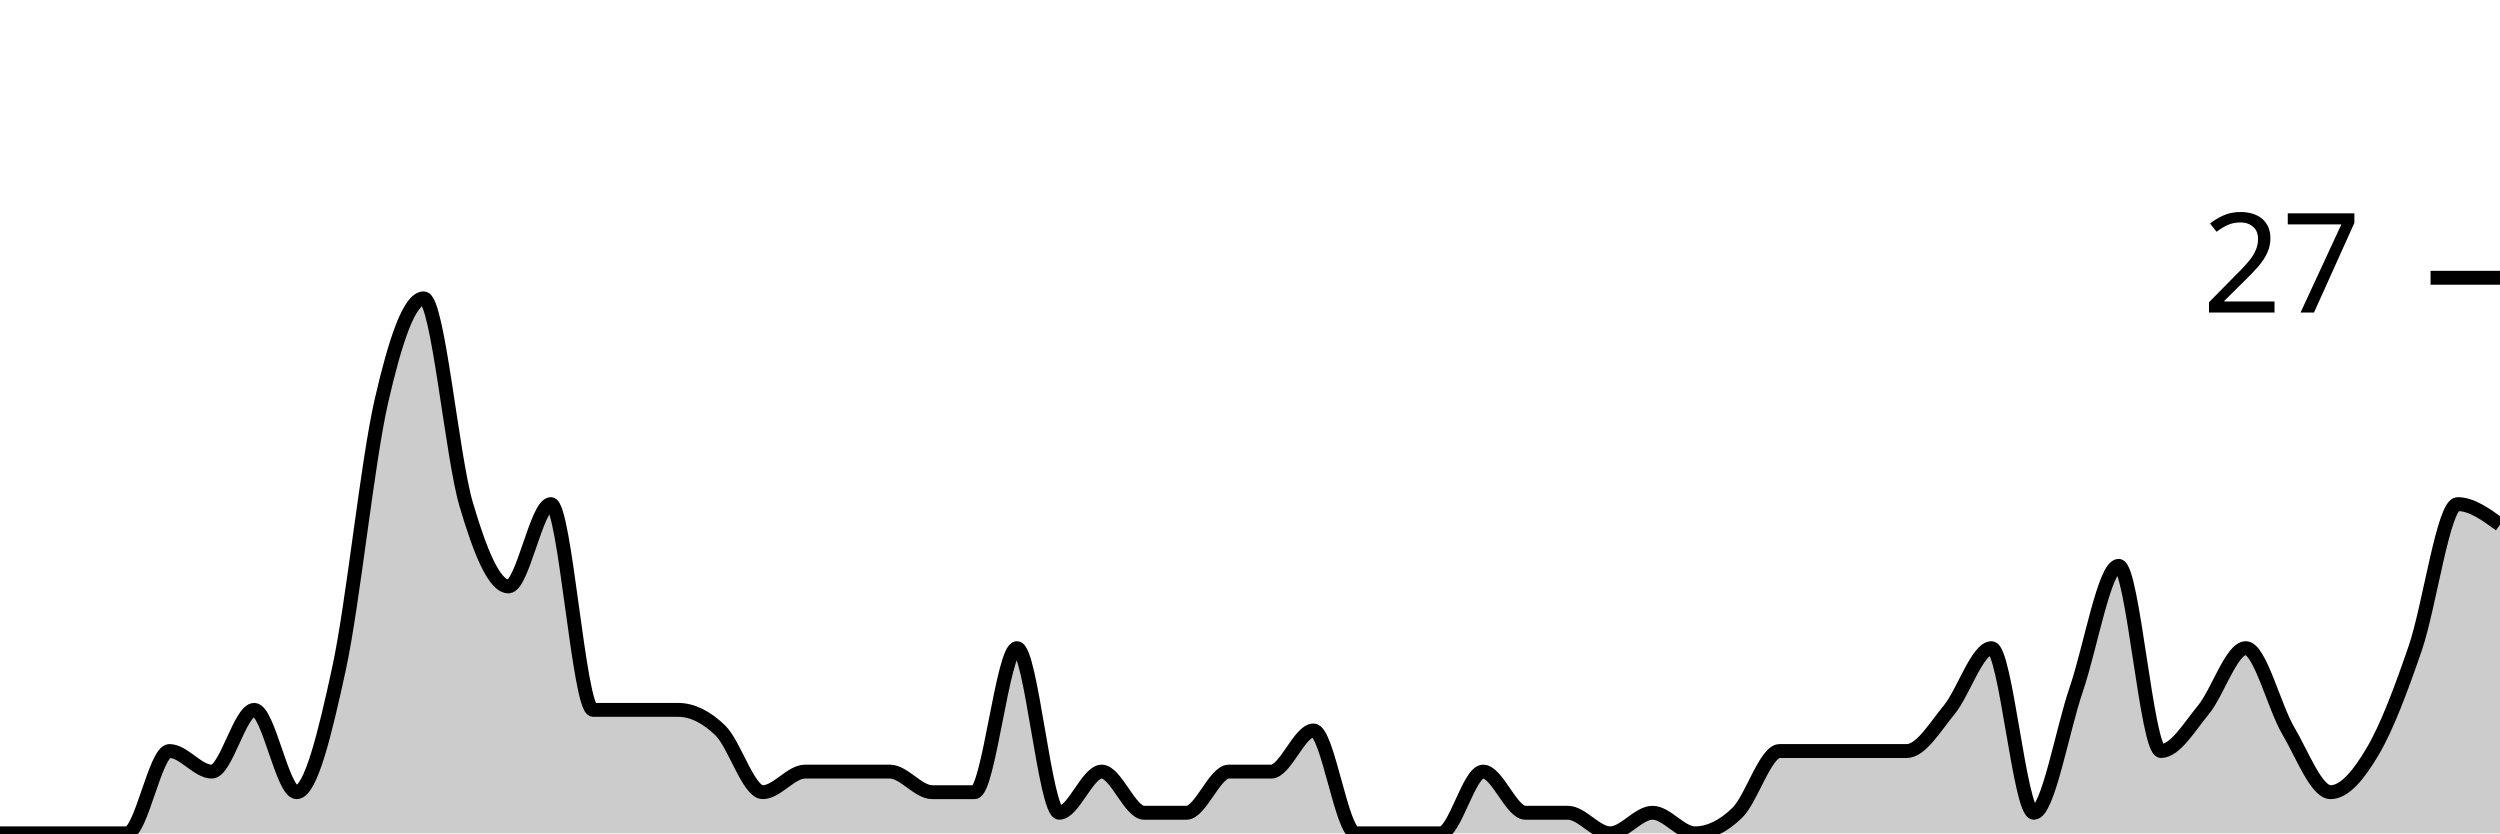
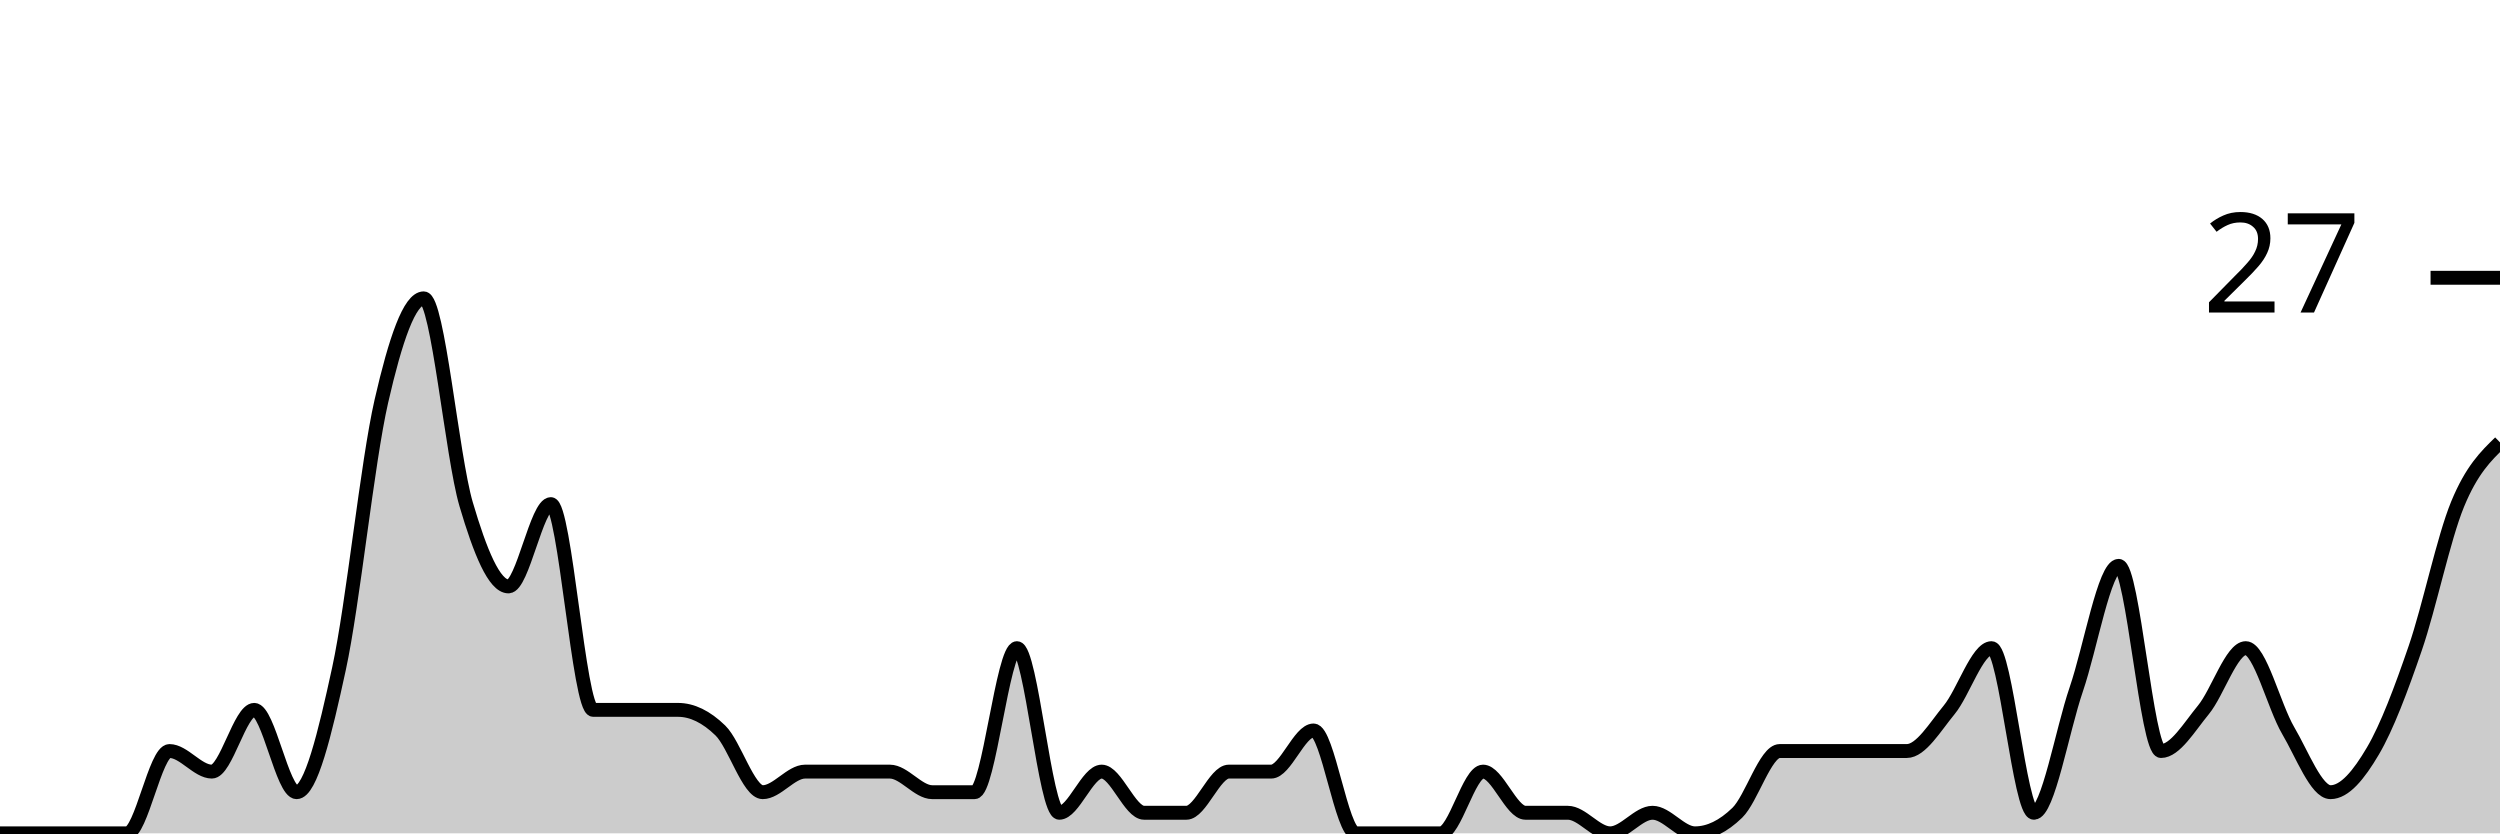
<svg xmlns="http://www.w3.org/2000/svg" viewBox="0 0 180 60">
  <g transform="translate(0,20)">
-     <path class="area" fill="rgba(0, 0, 0, 0.2)" d="M0,40C1.017,40,2.034,40,3.051,40C4.068,40,5.085,40,6.102,40C7.119,40,8.136,40,9.153,40C10.169,40,11.186,34.074,12.203,34.074C13.22,34.074,14.237,35.556,15.254,35.556C16.271,35.556,17.288,31.111,18.305,31.111C19.322,31.111,20.339,37.037,21.356,37.037C22.373,37.037,23.39,32.84,24.407,28.148C25.424,23.457,26.441,13.333,27.458,8.889C28.475,4.444,29.492,1.481,30.508,1.481C31.525,1.481,32.542,12.84,33.559,16.296C34.576,19.753,35.593,22.222,36.61,22.222C37.627,22.222,38.644,16.296,39.661,16.296C40.678,16.296,41.695,31.111,42.712,31.111C43.729,31.111,44.746,31.111,45.763,31.111C46.78,31.111,47.797,31.111,48.814,31.111C49.831,31.111,50.847,31.605,51.864,32.593C52.881,33.58,53.898,37.037,54.915,37.037C55.932,37.037,56.949,35.556,57.966,35.556C58.983,35.556,60,35.556,61.017,35.556C62.034,35.556,63.051,35.556,64.068,35.556C65.085,35.556,66.102,37.037,67.119,37.037C68.136,37.037,69.153,37.037,70.169,37.037C71.186,37.037,72.203,26.667,73.22,26.667C74.237,26.667,75.254,38.519,76.271,38.519C77.288,38.519,78.305,35.556,79.322,35.556C80.339,35.556,81.356,38.519,82.373,38.519C83.39,38.519,84.407,38.519,85.424,38.519C86.441,38.519,87.458,35.556,88.475,35.556C89.492,35.556,90.508,35.556,91.525,35.556C92.542,35.556,93.559,32.593,94.576,32.593C95.593,32.593,96.61,40,97.627,40C98.644,40,99.661,40,100.678,40C101.695,40,102.712,40,103.729,40C104.746,40,105.763,35.556,106.78,35.556C107.797,35.556,108.814,38.519,109.831,38.519C110.847,38.519,111.864,38.519,112.881,38.519C113.898,38.519,114.915,40,115.932,40C116.949,40,117.966,38.519,118.983,38.519C120,38.519,121.017,40,122.034,40C123.051,40,124.068,39.506,125.085,38.519C126.102,37.531,127.119,34.074,128.136,34.074C129.153,34.074,130.169,34.074,131.186,34.074C132.203,34.074,133.22,34.074,134.237,34.074C135.254,34.074,136.271,34.074,137.288,34.074C138.305,34.074,139.322,32.346,140.339,31.111C141.356,29.877,142.373,26.667,143.39,26.667C144.407,26.667,145.424,38.519,146.441,38.519C147.458,38.519,148.475,32.593,149.492,29.63C150.508,26.667,151.525,20.741,152.542,20.741C153.559,20.741,154.576,34.074,155.593,34.074C156.61,34.074,157.627,32.346,158.644,31.111C159.661,29.877,160.678,26.667,161.695,26.667C162.712,26.667,163.729,30.864,164.746,32.593C165.763,34.321,166.78,37.037,167.797,37.037C168.814,37.037,169.831,35.802,170.847,34.074C171.864,32.346,172.881,29.63,173.898,26.667C174.915,23.704,175.932,16.296,176.949,16.296C177.966,16.296,178.983,17.037,180,17.778L180,40C178.983,40,177.966,40,176.949,40C175.932,40,174.915,40,173.898,40C172.881,40,171.864,40,170.847,40C169.831,40,168.814,40,167.797,40C166.78,40,165.763,40,164.746,40C163.729,40,162.712,40,161.695,40C160.678,40,159.661,40,158.644,40C157.627,40,156.61,40,155.593,40C154.576,40,153.559,40,152.542,40C151.525,40,150.508,40,149.492,40C148.475,40,147.458,40,146.441,40C145.424,40,144.407,40,143.39,40C142.373,40,141.356,40,140.339,40C139.322,40,138.305,40,137.288,40C136.271,40,135.254,40,134.237,40C133.22,40,132.203,40,131.186,40C130.169,40,129.153,40,128.136,40C127.119,40,126.102,40,125.085,40C124.068,40,123.051,40,122.034,40C121.017,40,120,40,118.983,40C117.966,40,116.949,40,115.932,40C114.915,40,113.898,40,112.881,40C111.864,40,110.847,40,109.831,40C108.814,40,107.797,40,106.78,40C105.763,40,104.746,40,103.729,40C102.712,40,101.695,40,100.678,40C99.661,40,98.644,40,97.627,40C96.61,40,95.593,40,94.576,40C93.559,40,92.542,40,91.525,40C90.508,40,89.492,40,88.475,40C87.458,40,86.441,40,85.424,40C84.407,40,83.39,40,82.373,40C81.356,40,80.339,40,79.322,40C78.305,40,77.288,40,76.271,40C75.254,40,74.237,40,73.22,40C72.203,40,71.186,40,70.169,40C69.153,40,68.136,40,67.119,40C66.102,40,65.085,40,64.068,40C63.051,40,62.034,40,61.017,40C60,40,58.983,40,57.966,40C56.949,40,55.932,40,54.915,40C53.898,40,52.881,40,51.864,40C50.847,40,49.831,40,48.814,40C47.797,40,46.78,40,45.763,40C44.746,40,43.729,40,42.712,40C41.695,40,40.678,40,39.661,40C38.644,40,37.627,40,36.61,40C35.593,40,34.576,40,33.559,40C32.542,40,31.525,40,30.508,40C29.492,40,28.475,40,27.458,40C26.441,40,25.424,40,24.407,40C23.39,40,22.373,40,21.356,40C20.339,40,19.322,40,18.305,40C17.288,40,16.271,40,15.254,40C14.237,40,13.22,40,12.203,40C11.186,40,10.169,40,9.153,40C8.136,40,7.119,40,6.102,40C5.085,40,4.068,40,3.051,40C2.034,40,1.017,40,0,40Z" />
-     <path class="line" stroke="black" fill="none" d="M0,40C1.017,40,2.034,40,3.051,40C4.068,40,5.085,40,6.102,40C7.119,40,8.136,40,9.153,40C10.169,40,11.186,34.074,12.203,34.074C13.22,34.074,14.237,35.556,15.254,35.556C16.271,35.556,17.288,31.111,18.305,31.111C19.322,31.111,20.339,37.037,21.356,37.037C22.373,37.037,23.39,32.84,24.407,28.148C25.424,23.457,26.441,13.333,27.458,8.889C28.475,4.444,29.492,1.481,30.508,1.481C31.525,1.481,32.542,12.84,33.559,16.296C34.576,19.753,35.593,22.222,36.61,22.222C37.627,22.222,38.644,16.296,39.661,16.296C40.678,16.296,41.695,31.111,42.712,31.111C43.729,31.111,44.746,31.111,45.763,31.111C46.78,31.111,47.797,31.111,48.814,31.111C49.831,31.111,50.847,31.605,51.864,32.593C52.881,33.58,53.898,37.037,54.915,37.037C55.932,37.037,56.949,35.556,57.966,35.556C58.983,35.556,60,35.556,61.017,35.556C62.034,35.556,63.051,35.556,64.068,35.556C65.085,35.556,66.102,37.037,67.119,37.037C68.136,37.037,69.153,37.037,70.169,37.037C71.186,37.037,72.203,26.667,73.22,26.667C74.237,26.667,75.254,38.519,76.271,38.519C77.288,38.519,78.305,35.556,79.322,35.556C80.339,35.556,81.356,38.519,82.373,38.519C83.39,38.519,84.407,38.519,85.424,38.519C86.441,38.519,87.458,35.556,88.475,35.556C89.492,35.556,90.508,35.556,91.525,35.556C92.542,35.556,93.559,32.593,94.576,32.593C95.593,32.593,96.61,40,97.627,40C98.644,40,99.661,40,100.678,40C101.695,40,102.712,40,103.729,40C104.746,40,105.763,35.556,106.78,35.556C107.797,35.556,108.814,38.519,109.831,38.519C110.847,38.519,111.864,38.519,112.881,38.519C113.898,38.519,114.915,40,115.932,40C116.949,40,117.966,38.519,118.983,38.519C120,38.519,121.017,40,122.034,40C123.051,40,124.068,39.506,125.085,38.519C126.102,37.531,127.119,34.074,128.136,34.074C129.153,34.074,130.169,34.074,131.186,34.074C132.203,34.074,133.22,34.074,134.237,34.074C135.254,34.074,136.271,34.074,137.288,34.074C138.305,34.074,139.322,32.346,140.339,31.111C141.356,29.877,142.373,26.667,143.39,26.667C144.407,26.667,145.424,38.519,146.441,38.519C147.458,38.519,148.475,32.593,149.492,29.63C150.508,26.667,151.525,20.741,152.542,20.741C153.559,20.741,154.576,34.074,155.593,34.074C156.61,34.074,157.627,32.346,158.644,31.111C159.661,29.877,160.678,26.667,161.695,26.667C162.712,26.667,163.729,30.864,164.746,32.593C165.763,34.321,166.78,37.037,167.797,37.037C168.814,37.037,169.831,35.802,170.847,34.074C171.864,32.346,172.881,29.63,173.898,26.667C174.915,23.704,175.932,16.296,176.949,16.296C177.966,16.296,178.983,17.037,180,17.778" />
+     <path class="area" fill="rgba(0, 0, 0, 0.2)" d="M0,40C1.017,40,2.034,40,3.051,40C4.068,40,5.085,40,6.102,40C7.119,40,8.136,40,9.153,40C10.169,40,11.186,34.074,12.203,34.074C13.22,34.074,14.237,35.556,15.254,35.556C16.271,35.556,17.288,31.111,18.305,31.111C19.322,31.111,20.339,37.037,21.356,37.037C22.373,37.037,23.39,32.84,24.407,28.148C25.424,23.457,26.441,13.333,27.458,8.889C28.475,4.444,29.492,1.481,30.508,1.481C31.525,1.481,32.542,12.84,33.559,16.296C34.576,19.753,35.593,22.222,36.61,22.222C37.627,22.222,38.644,16.296,39.661,16.296C40.678,16.296,41.695,31.111,42.712,31.111C43.729,31.111,44.746,31.111,45.763,31.111C46.78,31.111,47.797,31.111,48.814,31.111C49.831,31.111,50.847,31.605,51.864,32.593C52.881,33.58,53.898,37.037,54.915,37.037C55.932,37.037,56.949,35.556,57.966,35.556C58.983,35.556,60,35.556,61.017,35.556C62.034,35.556,63.051,35.556,64.068,35.556C65.085,35.556,66.102,37.037,67.119,37.037C68.136,37.037,69.153,37.037,70.169,37.037C71.186,37.037,72.203,26.667,73.22,26.667C74.237,26.667,75.254,38.519,76.271,38.519C77.288,38.519,78.305,35.556,79.322,35.556C80.339,35.556,81.356,38.519,82.373,38.519C83.39,38.519,84.407,38.519,85.424,38.519C86.441,38.519,87.458,35.556,88.475,35.556C89.492,35.556,90.508,35.556,91.525,35.556C92.542,35.556,93.559,32.593,94.576,32.593C95.593,32.593,96.61,40,97.627,40C98.644,40,99.661,40,100.678,40C101.695,40,102.712,40,103.729,40C104.746,40,105.763,35.556,106.78,35.556C107.797,35.556,108.814,38.519,109.831,38.519C110.847,38.519,111.864,38.519,112.881,38.519C113.898,38.519,114.915,40,115.932,40C116.949,40,117.966,38.519,118.983,38.519C120,38.519,121.017,40,122.034,40C123.051,40,124.068,39.506,125.085,38.519C126.102,37.531,127.119,34.074,128.136,34.074C129.153,34.074,130.169,34.074,131.186,34.074C132.203,34.074,133.22,34.074,134.237,34.074C135.254,34.074,136.271,34.074,137.288,34.074C138.305,34.074,139.322,32.346,140.339,31.111C141.356,29.877,142.373,26.667,143.39,26.667C144.407,26.667,145.424,38.519,146.441,38.519C147.458,38.519,148.475,32.593,149.492,29.63C150.508,26.667,151.525,20.741,152.542,20.741C153.559,20.741,154.576,34.074,155.593,34.074C156.61,34.074,157.627,32.346,158.644,31.111C159.661,29.877,160.678,26.667,161.695,26.667C162.712,26.667,163.729,30.864,164.746,32.593C165.763,34.321,166.78,37.037,167.797,37.037C168.814,37.037,169.831,35.802,170.847,34.074C171.864,32.346,172.881,29.63,173.898,26.667C174.915,23.704,175.932,18.765,176.949,16.296C177.966,13.827,178.983,12.84,180,11.852L180,40C178.983,40,177.966,40,176.949,40C175.932,40,174.915,40,173.898,40C172.881,40,171.864,40,170.847,40C169.831,40,168.814,40,167.797,40C166.78,40,165.763,40,164.746,40C163.729,40,162.712,40,161.695,40C160.678,40,159.661,40,158.644,40C157.627,40,156.61,40,155.593,40C154.576,40,153.559,40,152.542,40C151.525,40,150.508,40,149.492,40C148.475,40,147.458,40,146.441,40C145.424,40,144.407,40,143.39,40C142.373,40,141.356,40,140.339,40C139.322,40,138.305,40,137.288,40C136.271,40,135.254,40,134.237,40C133.22,40,132.203,40,131.186,40C130.169,40,129.153,40,128.136,40C127.119,40,126.102,40,125.085,40C124.068,40,123.051,40,122.034,40C121.017,40,120,40,118.983,40C117.966,40,116.949,40,115.932,40C114.915,40,113.898,40,112.881,40C111.864,40,110.847,40,109.831,40C108.814,40,107.797,40,106.78,40C105.763,40,104.746,40,103.729,40C102.712,40,101.695,40,100.678,40C99.661,40,98.644,40,97.627,40C96.61,40,95.593,40,94.576,40C93.559,40,92.542,40,91.525,40C90.508,40,89.492,40,88.475,40C87.458,40,86.441,40,85.424,40C84.407,40,83.39,40,82.373,40C81.356,40,80.339,40,79.322,40C78.305,40,77.288,40,76.271,40C75.254,40,74.237,40,73.22,40C72.203,40,71.186,40,70.169,40C69.153,40,68.136,40,67.119,40C66.102,40,65.085,40,64.068,40C63.051,40,62.034,40,61.017,40C60,40,58.983,40,57.966,40C56.949,40,55.932,40,54.915,40C53.898,40,52.881,40,51.864,40C50.847,40,49.831,40,48.814,40C47.797,40,46.78,40,45.763,40C44.746,40,43.729,40,42.712,40C41.695,40,40.678,40,39.661,40C38.644,40,37.627,40,36.61,40C35.593,40,34.576,40,33.559,40C32.542,40,31.525,40,30.508,40C29.492,40,28.475,40,27.458,40C26.441,40,25.424,40,24.407,40C23.39,40,22.373,40,21.356,40C20.339,40,19.322,40,18.305,40C17.288,40,16.271,40,15.254,40C14.237,40,13.22,40,12.203,40C11.186,40,10.169,40,9.153,40C8.136,40,7.119,40,6.102,40C5.085,40,4.068,40,3.051,40C2.034,40,1.017,40,0,40Z" />
+     <path class="line" stroke="black" fill="none" d="M0,40C1.017,40,2.034,40,3.051,40C4.068,40,5.085,40,6.102,40C7.119,40,8.136,40,9.153,40C10.169,40,11.186,34.074,12.203,34.074C13.22,34.074,14.237,35.556,15.254,35.556C16.271,35.556,17.288,31.111,18.305,31.111C19.322,31.111,20.339,37.037,21.356,37.037C22.373,37.037,23.39,32.84,24.407,28.148C25.424,23.457,26.441,13.333,27.458,8.889C28.475,4.444,29.492,1.481,30.508,1.481C31.525,1.481,32.542,12.84,33.559,16.296C34.576,19.753,35.593,22.222,36.61,22.222C37.627,22.222,38.644,16.296,39.661,16.296C40.678,16.296,41.695,31.111,42.712,31.111C43.729,31.111,44.746,31.111,45.763,31.111C46.78,31.111,47.797,31.111,48.814,31.111C49.831,31.111,50.847,31.605,51.864,32.593C52.881,33.58,53.898,37.037,54.915,37.037C55.932,37.037,56.949,35.556,57.966,35.556C58.983,35.556,60,35.556,61.017,35.556C62.034,35.556,63.051,35.556,64.068,35.556C65.085,35.556,66.102,37.037,67.119,37.037C68.136,37.037,69.153,37.037,70.169,37.037C71.186,37.037,72.203,26.667,73.22,26.667C74.237,26.667,75.254,38.519,76.271,38.519C77.288,38.519,78.305,35.556,79.322,35.556C80.339,35.556,81.356,38.519,82.373,38.519C83.39,38.519,84.407,38.519,85.424,38.519C86.441,38.519,87.458,35.556,88.475,35.556C89.492,35.556,90.508,35.556,91.525,35.556C92.542,35.556,93.559,32.593,94.576,32.593C95.593,32.593,96.61,40,97.627,40C98.644,40,99.661,40,100.678,40C101.695,40,102.712,40,103.729,40C104.746,40,105.763,35.556,106.78,35.556C107.797,35.556,108.814,38.519,109.831,38.519C110.847,38.519,111.864,38.519,112.881,38.519C113.898,38.519,114.915,40,115.932,40C116.949,40,117.966,38.519,118.983,38.519C120,38.519,121.017,40,122.034,40C123.051,40,124.068,39.506,125.085,38.519C126.102,37.531,127.119,34.074,128.136,34.074C129.153,34.074,130.169,34.074,131.186,34.074C132.203,34.074,133.22,34.074,134.237,34.074C135.254,34.074,136.271,34.074,137.288,34.074C138.305,34.074,139.322,32.346,140.339,31.111C141.356,29.877,142.373,26.667,143.39,26.667C144.407,26.667,145.424,38.519,146.441,38.519C147.458,38.519,148.475,32.593,149.492,29.63C150.508,26.667,151.525,20.741,152.542,20.741C153.559,20.741,154.576,34.074,155.593,34.074C156.61,34.074,157.627,32.346,158.644,31.111C159.661,29.877,160.678,26.667,161.695,26.667C162.712,26.667,163.729,30.864,164.746,32.593C165.763,34.321,166.78,37.037,167.797,37.037C168.814,37.037,169.831,35.802,170.847,34.074C171.864,32.346,172.881,29.63,173.898,26.667C174.915,23.704,175.932,18.765,176.949,16.296C177.966,13.827,178.983,12.84,180,11.852" />
    <path class="axis-ceiling" stroke-width="1" stroke="black" fill="none" d="M175,0L180,0" />
    <text class="axis-ceiling-label" font-family="sans-serif" text-anchor="end" font-size="10px" x="170" y="2.5">27</text>
  </g>
</svg>
